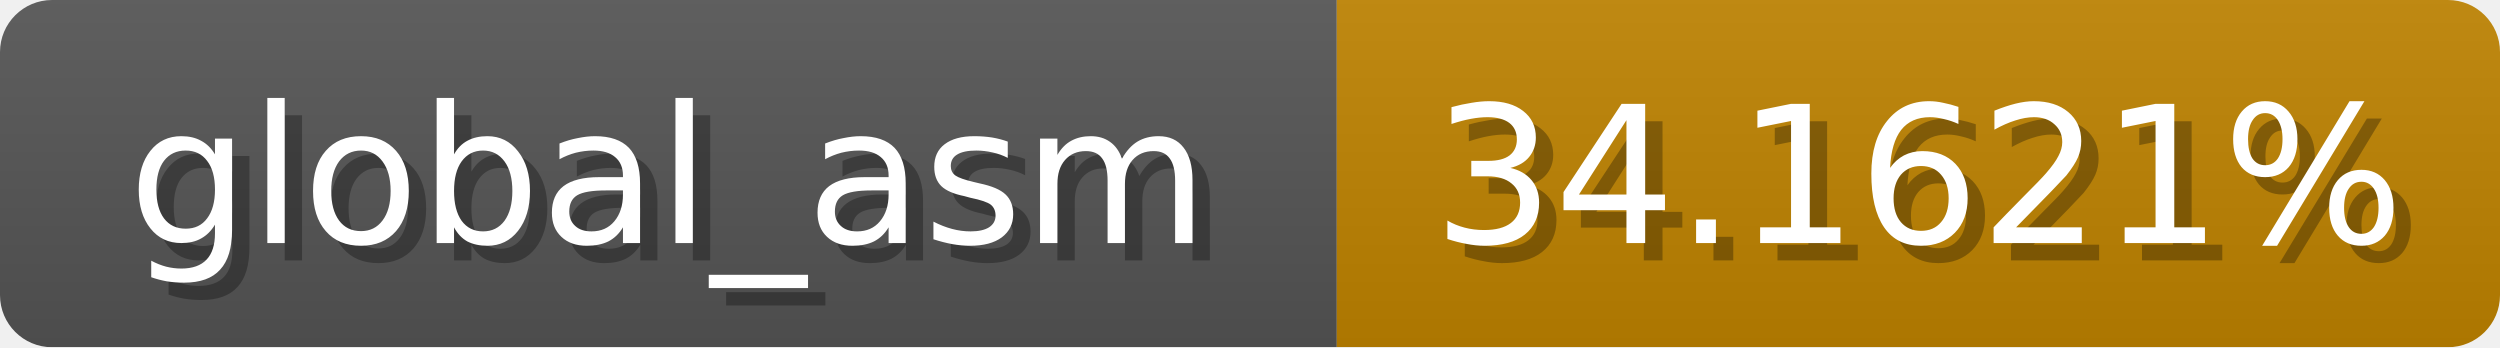
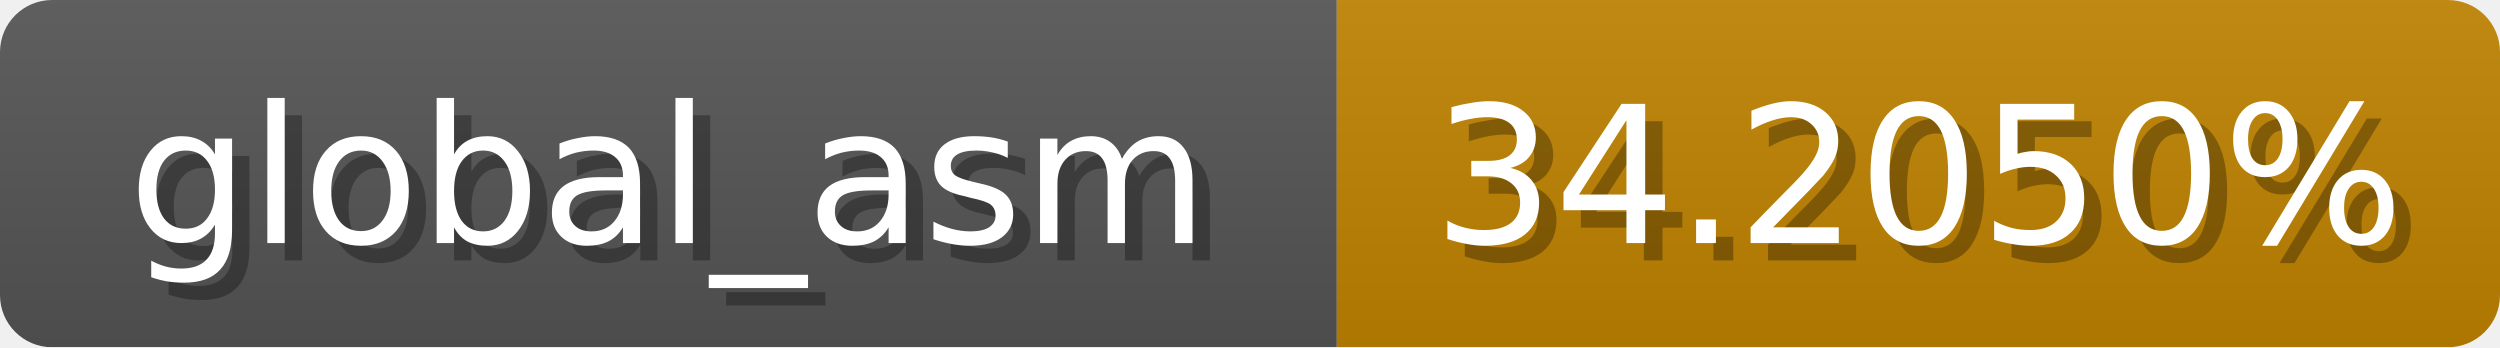
<svg xmlns="http://www.w3.org/2000/svg" width="144" height="20">
  <linearGradient id="b" x2="0" y2="100%">
    <stop offset="0" stop-color="#bbb" stop-opacity=".1" />
    <stop offset="1" stop-opacity=".1" />
  </linearGradient>
  <mask id="anybadge_1">
    <rect width="144" height="20" rx="3" fill="#fff" />
  </mask>
  <g mask="url(#anybadge_1)">
    <path fill="#555" d="M0 0h77v20H0z" />
    <path fill="#c08300" d="M77 0h67v20H77z" />
    <path fill="url(#b)" d="M0 0h144v20H0z" />
  </g>
  <g fill="#fff" text-anchor="middle" font-family="DejaVu Sans,Verdana,Geneva,sans-serif" font-size="11">
    <text x="39.5" y="15" fill="#010101" fill-opacity=".3">global_asm</text>
    <text x="38.5" y="14">global_asm</text>
  </g>
  <g fill="#fff" text-anchor="middle" font-family="DejaVu Sans,Verdana,Geneva,sans-serif" font-size="11">
-     <text x="111.5" y="15" fill="#010101" fill-opacity=".3">34.1621%</text>
-     <text x="110.5" y="14">34.1621%</text>
+     <text x="111.5" y="15" fill="#010101" fill-opacity=".3">34.2050%</text>
+     <text x="110.5" y="14">34.2050%</text>
  </g>
</svg>
